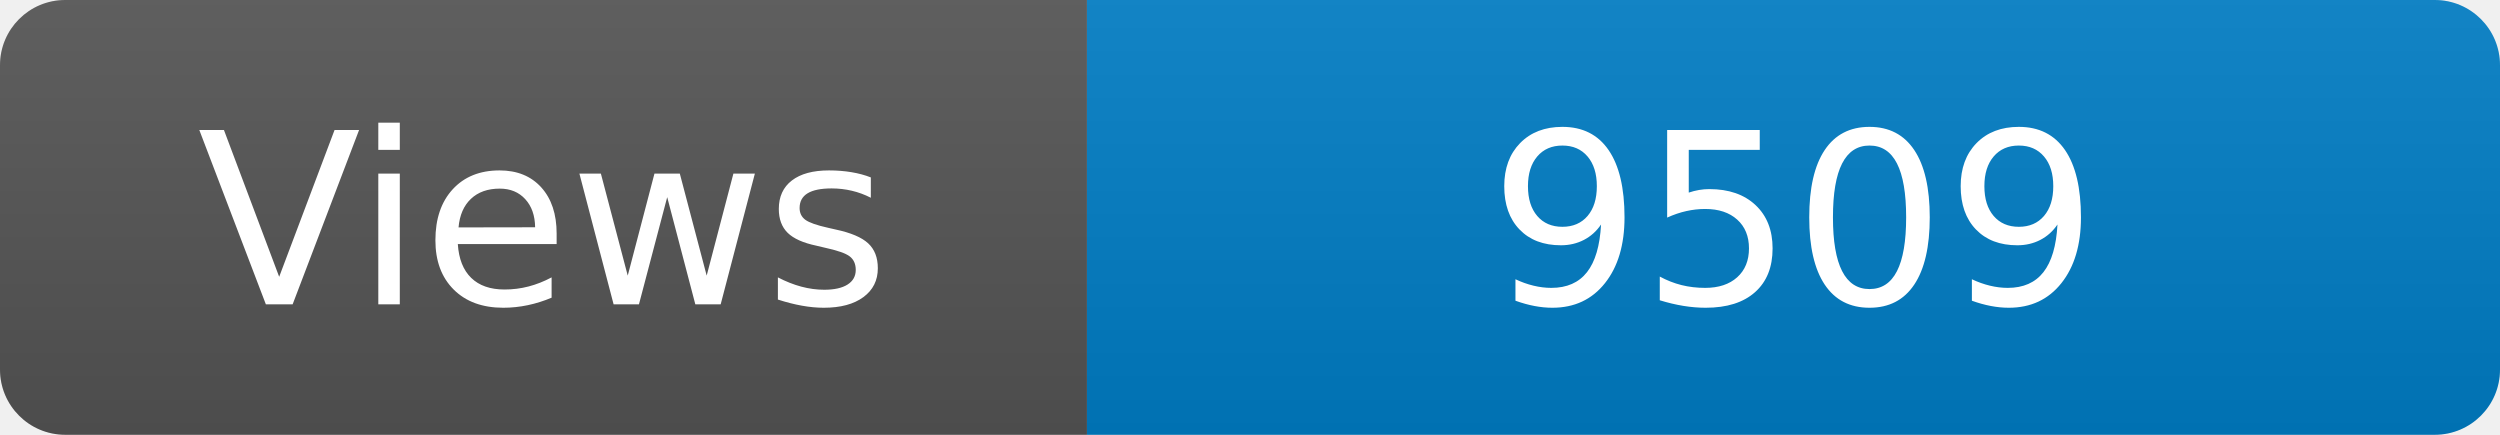
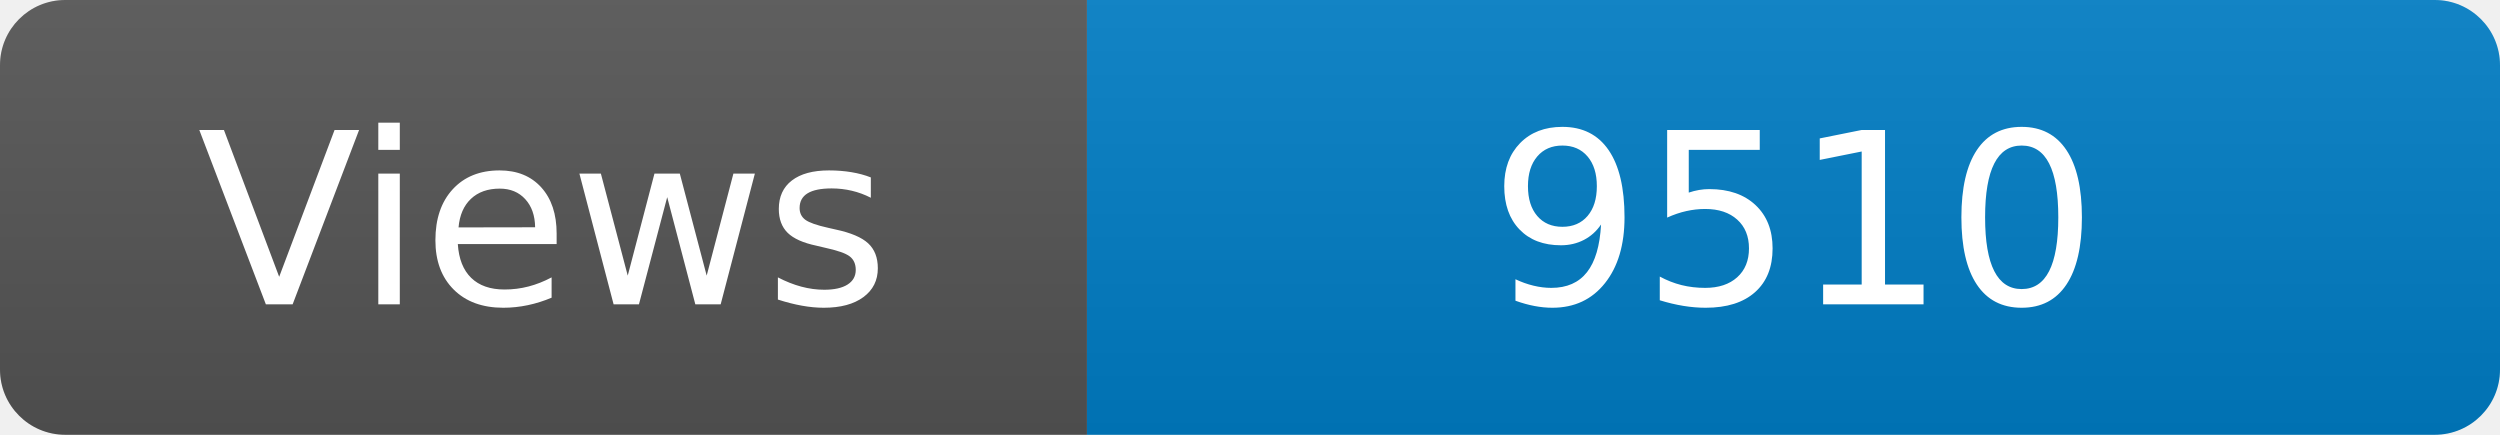
<svg xmlns="http://www.w3.org/2000/svg" width="115" height="20" role="img" aria-label="Maintained?: yes">
  <linearGradient id="s" x2="0" y2="100%">
    <stop offset="0" stop-color="#bbb" stop-opacity=".1" />
    <stop offset="1" stop-opacity=".1" />
  </linearGradient>
  <clipPath id="r">
    <rect width="115" height="20" rx="3" fill="#fff" />
  </clipPath>
  <g clip-path="url(#r)">
    <rect width="50" height="20" fill="#555" />
    <rect x="50" width="160" height="20" fill="#007ec6" />
    <rect width="115" height="20" fill="url(#s)" />
  </g>
  <g fill="#fff" text-anchor="middle" font-family="Verdana,Geneva,DejaVu Sans,sans-serif" font-size="110">
    <text x="250" y="140" transform="scale(.1)" fill="#fff">Views</text>
-     <text x="825" y="140" transform="scale(.1)" fill="#fff">9509</text>
+     <text x="825" y="140" transform="scale(.1)" fill="#fff">9510</text>
  </g>
</svg>
